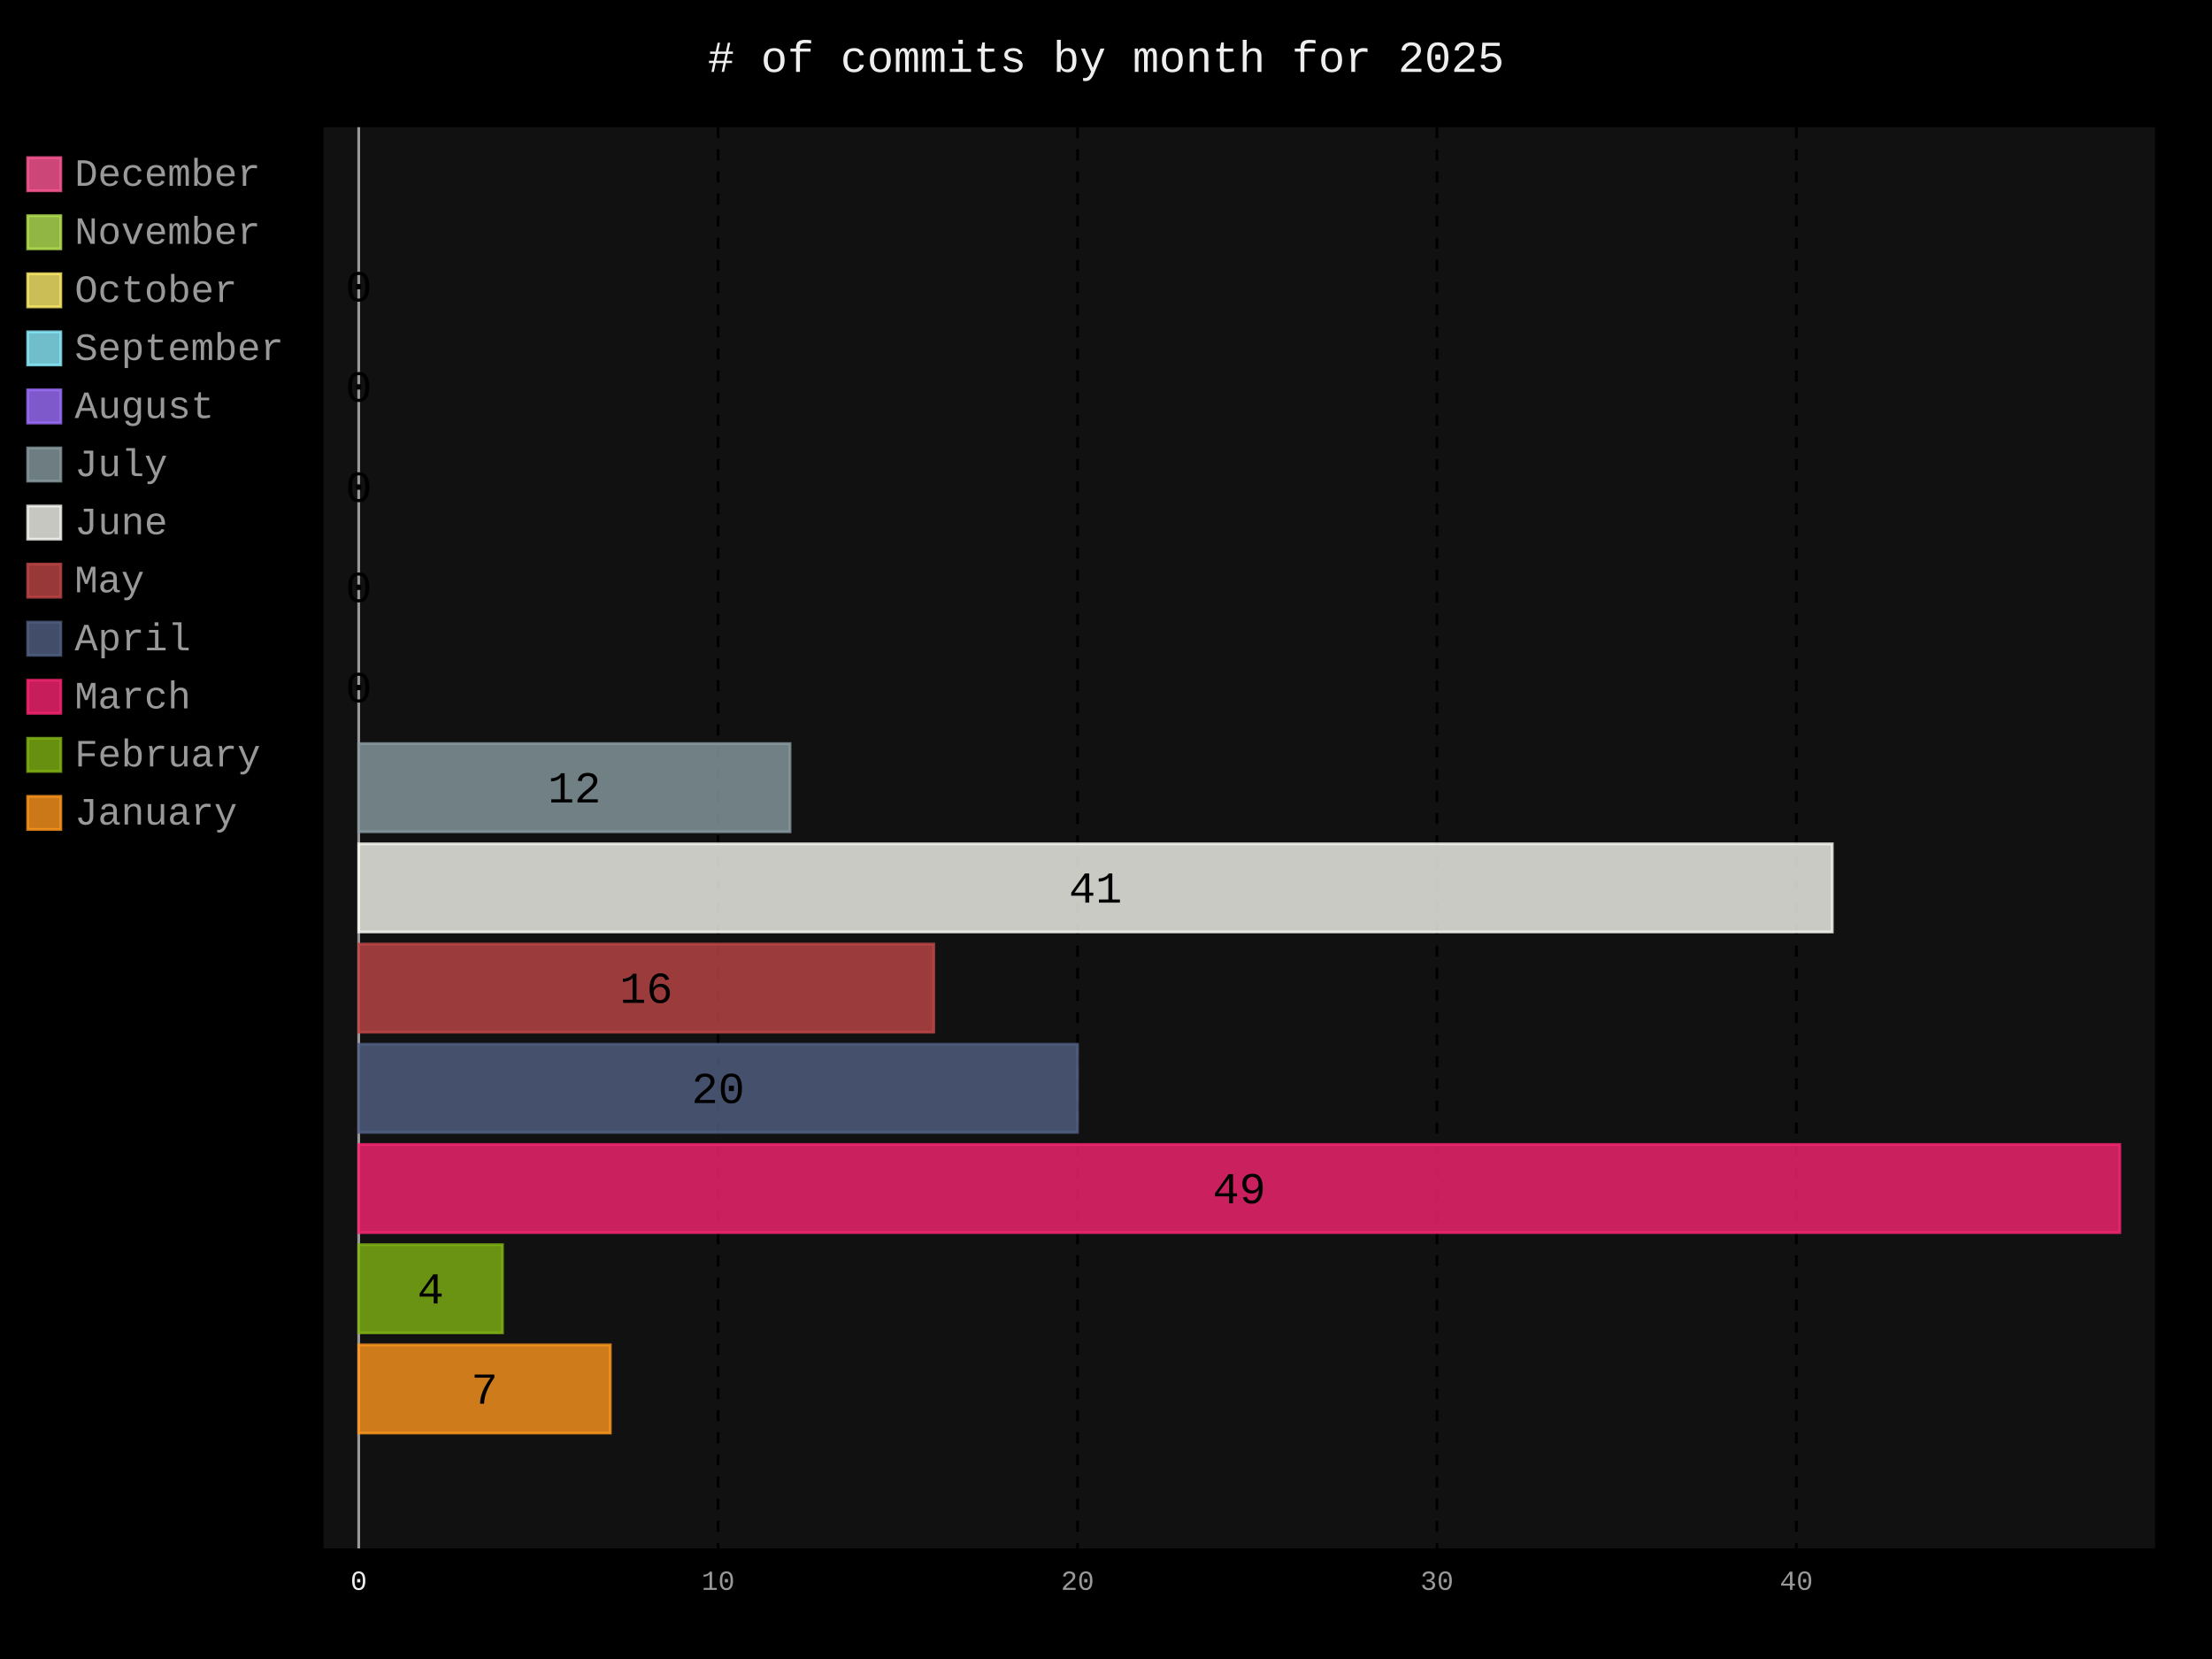
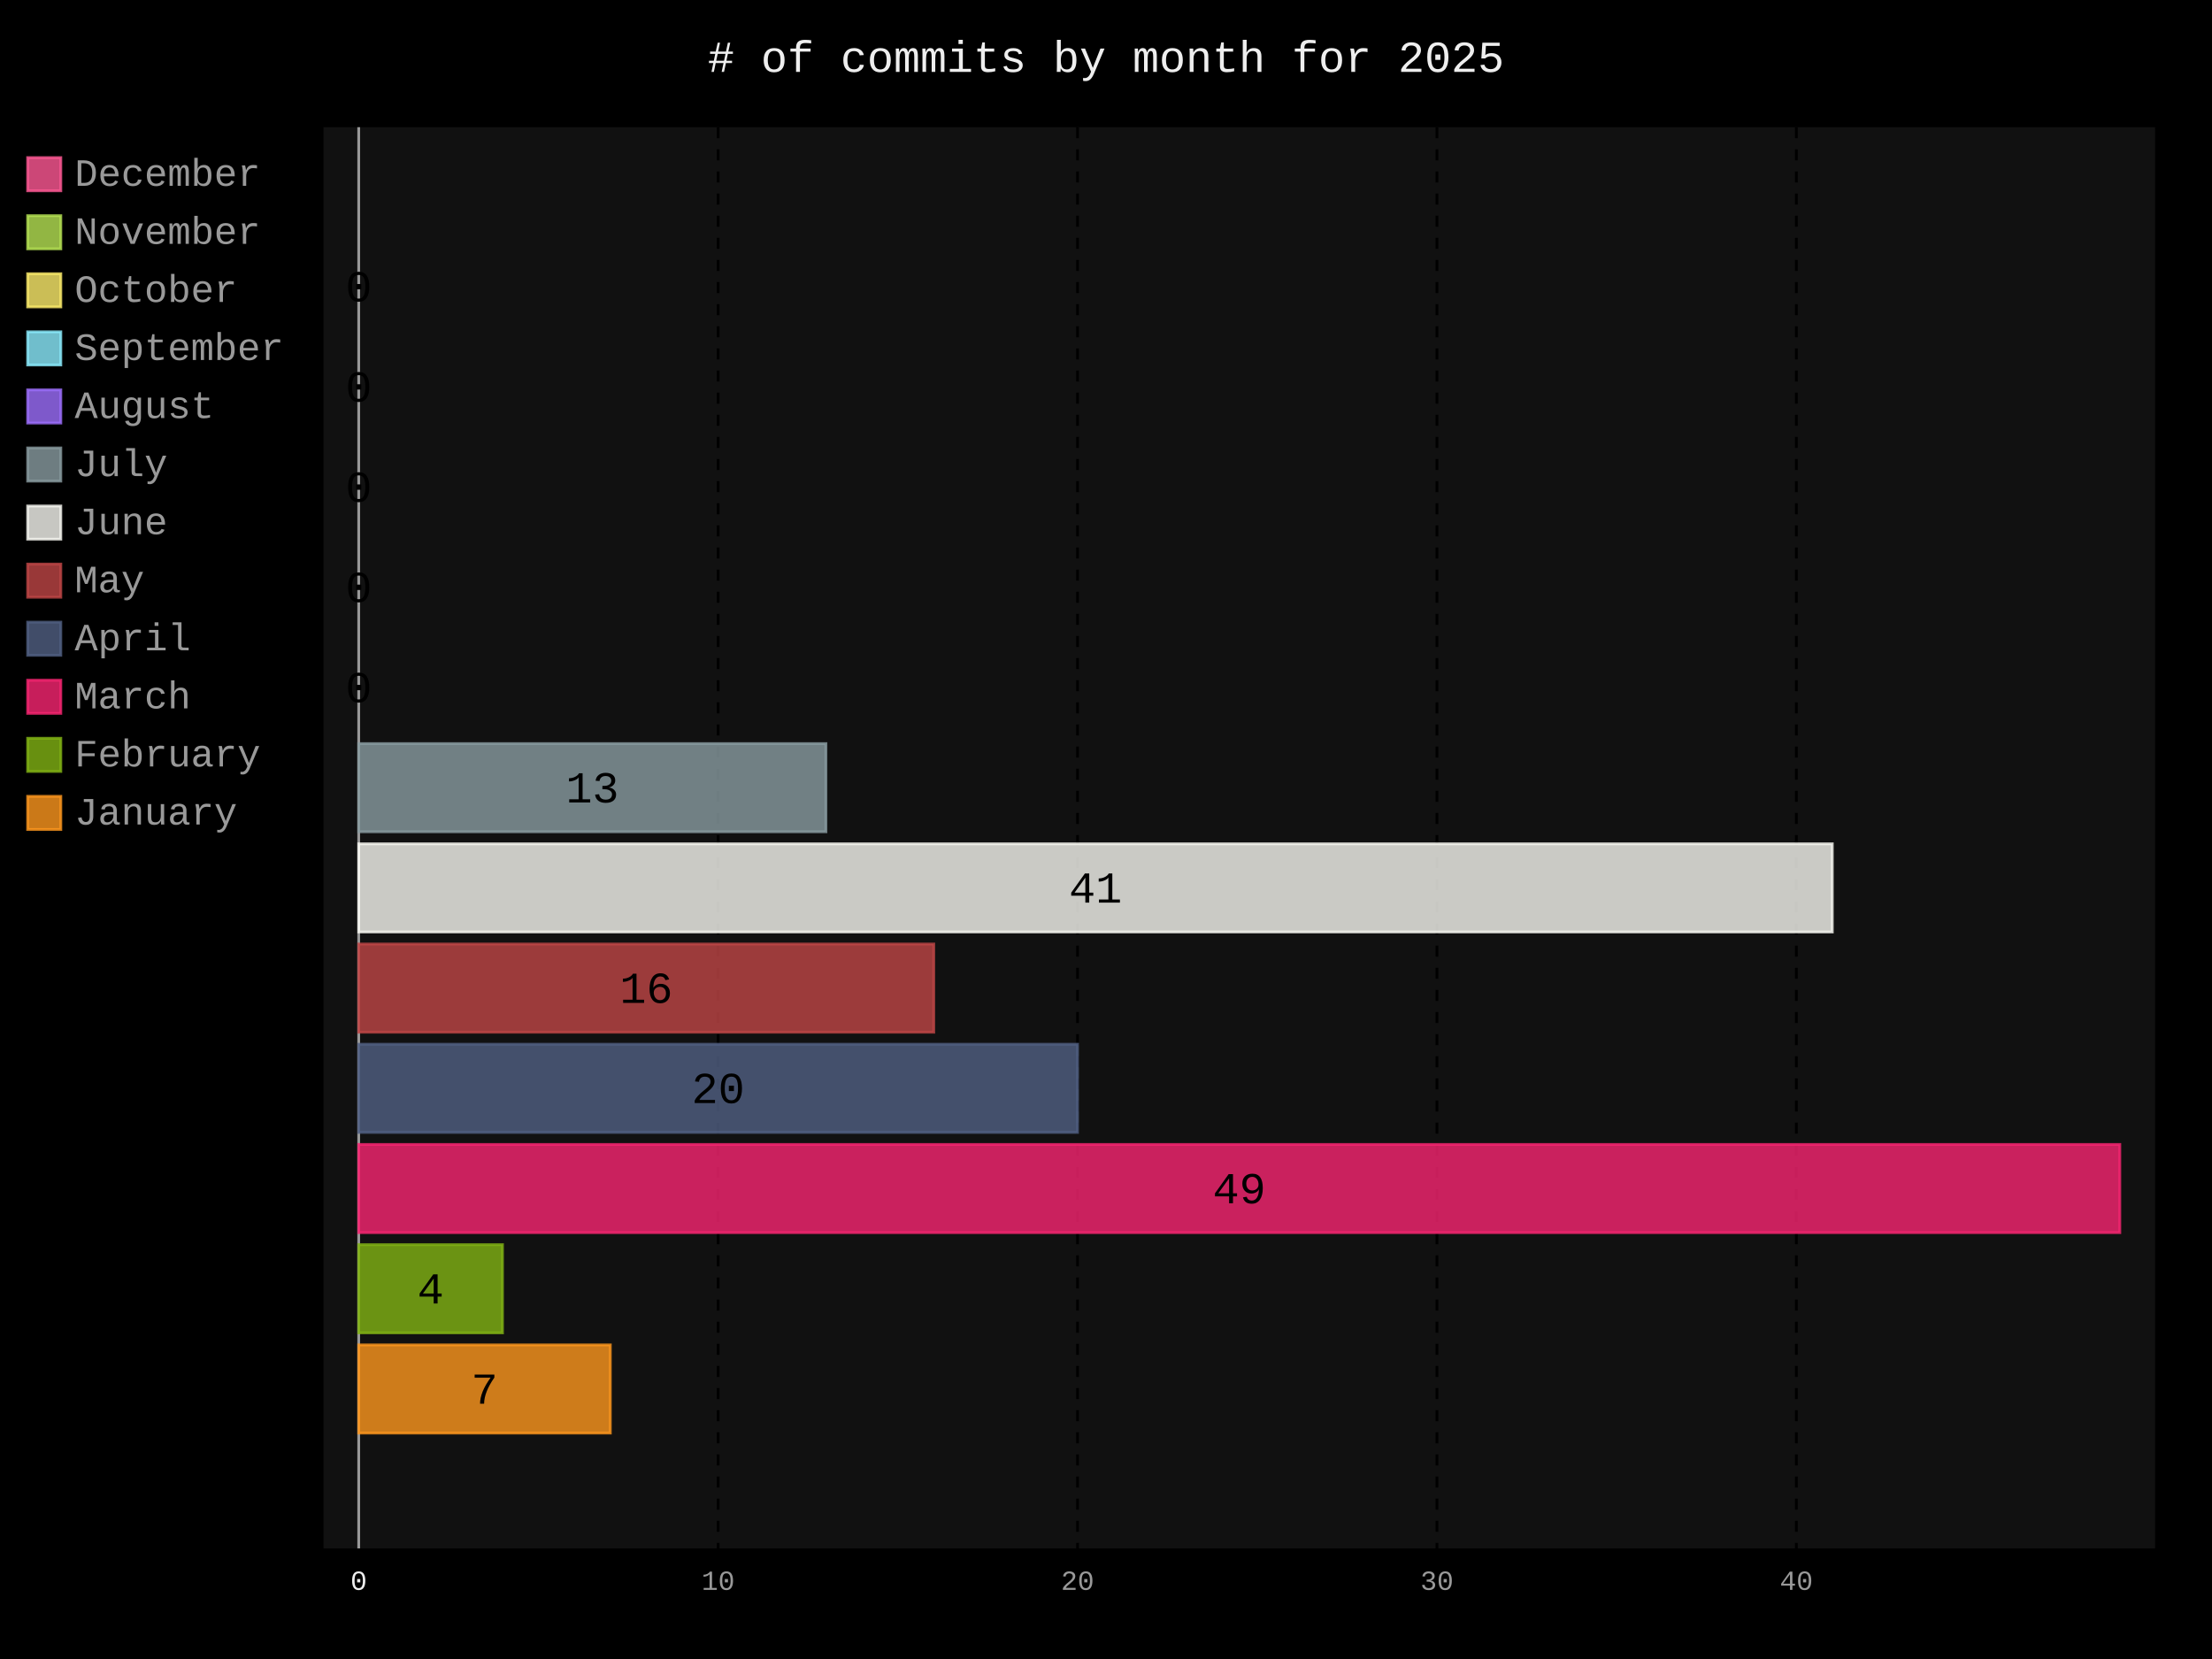
- <svg xmlns="http://www.w3.org/2000/svg" id="chart-87e17d56-c5f7-4a37-8895-b3e8907701a2" class="pygal-chart" viewBox="0 0 800 600">
+ <svg xmlns="http://www.w3.org/2000/svg" id="chart-351b929c-46b8-4c16-9aa4-ea9079b6fd60" class="pygal-chart" viewBox="0 0 800 600">
  <defs>
-     <style type="text/css">#chart-87e17d56-c5f7-4a37-8895-b3e8907701a2{-webkit-user-select:none;-webkit-font-smoothing:antialiased;font-family:Consolas,"Liberation Mono",Menlo,Courier,monospace}#chart-87e17d56-c5f7-4a37-8895-b3e8907701a2 .title{font-family:Consolas,"Liberation Mono",Menlo,Courier,monospace;font-size:16px}#chart-87e17d56-c5f7-4a37-8895-b3e8907701a2 .legends .legend text{font-family:Consolas,"Liberation Mono",Menlo,Courier,monospace;font-size:14px}#chart-87e17d56-c5f7-4a37-8895-b3e8907701a2 .axis text{font-family:Consolas,"Liberation Mono",Menlo,Courier,monospace;font-size:10px}#chart-87e17d56-c5f7-4a37-8895-b3e8907701a2 .axis text.major{font-family:Consolas,"Liberation Mono",Menlo,Courier,monospace;font-size:10px}#chart-87e17d56-c5f7-4a37-8895-b3e8907701a2 .text-overlay text.value{font-family:Consolas,"Liberation Mono",Menlo,Courier,monospace;font-size:16px}#chart-87e17d56-c5f7-4a37-8895-b3e8907701a2 .text-overlay text.label{font-family:Consolas,"Liberation Mono",Menlo,Courier,monospace;font-size:10px}#chart-87e17d56-c5f7-4a37-8895-b3e8907701a2 .tooltip{font-family:Consolas,"Liberation Mono",Menlo,Courier,monospace;font-size:14px}#chart-87e17d56-c5f7-4a37-8895-b3e8907701a2 text.no_data{font-family:Consolas,"Liberation Mono",Menlo,Courier,monospace;font-size:64px}
- #chart-87e17d56-c5f7-4a37-8895-b3e8907701a2{background-color:black}#chart-87e17d56-c5f7-4a37-8895-b3e8907701a2 path,#chart-87e17d56-c5f7-4a37-8895-b3e8907701a2 line,#chart-87e17d56-c5f7-4a37-8895-b3e8907701a2 rect,#chart-87e17d56-c5f7-4a37-8895-b3e8907701a2 circle{-webkit-transition:250ms;-moz-transition:250ms;transition:250ms}#chart-87e17d56-c5f7-4a37-8895-b3e8907701a2 .graph &gt; .background{fill:black}#chart-87e17d56-c5f7-4a37-8895-b3e8907701a2 .plot &gt; .background{fill:#111}#chart-87e17d56-c5f7-4a37-8895-b3e8907701a2 .graph{fill:#999}#chart-87e17d56-c5f7-4a37-8895-b3e8907701a2 text.no_data{fill:#eee}#chart-87e17d56-c5f7-4a37-8895-b3e8907701a2 .title{fill:#eee}#chart-87e17d56-c5f7-4a37-8895-b3e8907701a2 .legends .legend text{fill:#999}#chart-87e17d56-c5f7-4a37-8895-b3e8907701a2 .legends .legend:hover text{fill:#eee}#chart-87e17d56-c5f7-4a37-8895-b3e8907701a2 .axis .line{stroke:#eee}#chart-87e17d56-c5f7-4a37-8895-b3e8907701a2 .axis .guide.line{stroke:#555}#chart-87e17d56-c5f7-4a37-8895-b3e8907701a2 .axis .major.line{stroke:#999}#chart-87e17d56-c5f7-4a37-8895-b3e8907701a2 .axis text.major{fill:#eee}#chart-87e17d56-c5f7-4a37-8895-b3e8907701a2 .axis.y .guides:hover .guide.line,#chart-87e17d56-c5f7-4a37-8895-b3e8907701a2 .line-graph .axis.x .guides:hover .guide.line,#chart-87e17d56-c5f7-4a37-8895-b3e8907701a2 .stackedline-graph .axis.x .guides:hover .guide.line,#chart-87e17d56-c5f7-4a37-8895-b3e8907701a2 .xy-graph .axis.x .guides:hover .guide.line{stroke:#eee}#chart-87e17d56-c5f7-4a37-8895-b3e8907701a2 .axis .guides:hover text{fill:#eee}#chart-87e17d56-c5f7-4a37-8895-b3e8907701a2 .reactive{fill-opacity:.8;stroke-opacity:.8;stroke-width:1}#chart-87e17d56-c5f7-4a37-8895-b3e8907701a2 .ci{stroke:#999}#chart-87e17d56-c5f7-4a37-8895-b3e8907701a2 .reactive.active,#chart-87e17d56-c5f7-4a37-8895-b3e8907701a2 .active .reactive{fill-opacity:.4;stroke-opacity:.9;stroke-width:4}#chart-87e17d56-c5f7-4a37-8895-b3e8907701a2 .ci .reactive.active{stroke-width:1.5}#chart-87e17d56-c5f7-4a37-8895-b3e8907701a2 .series text{fill:#eee}#chart-87e17d56-c5f7-4a37-8895-b3e8907701a2 .tooltip rect{fill:#111;stroke:#eee;-webkit-transition:opacity 250ms;-moz-transition:opacity 250ms;transition:opacity 250ms}#chart-87e17d56-c5f7-4a37-8895-b3e8907701a2 .tooltip .label{fill:#999}#chart-87e17d56-c5f7-4a37-8895-b3e8907701a2 .tooltip .label{fill:#999}#chart-87e17d56-c5f7-4a37-8895-b3e8907701a2 .tooltip .legend{font-size:.8em;fill:#555}#chart-87e17d56-c5f7-4a37-8895-b3e8907701a2 .tooltip .x_label{font-size:.6em;fill:#eee}#chart-87e17d56-c5f7-4a37-8895-b3e8907701a2 .tooltip .xlink{font-size:.5em;text-decoration:underline}#chart-87e17d56-c5f7-4a37-8895-b3e8907701a2 .tooltip .value{font-size:1.5em}#chart-87e17d56-c5f7-4a37-8895-b3e8907701a2 .bound{font-size:.5em}#chart-87e17d56-c5f7-4a37-8895-b3e8907701a2 .max-value{font-size:.75em;fill:#555}#chart-87e17d56-c5f7-4a37-8895-b3e8907701a2 .map-element{fill:#111;stroke:#555 !important}#chart-87e17d56-c5f7-4a37-8895-b3e8907701a2 .map-element .reactive{fill-opacity:inherit;stroke-opacity:inherit}#chart-87e17d56-c5f7-4a37-8895-b3e8907701a2 .color-0,#chart-87e17d56-c5f7-4a37-8895-b3e8907701a2 .color-0 a:visited{stroke:#ff5995;fill:#ff5995}#chart-87e17d56-c5f7-4a37-8895-b3e8907701a2 .color-1,#chart-87e17d56-c5f7-4a37-8895-b3e8907701a2 .color-1 a:visited{stroke:#b6e354;fill:#b6e354}#chart-87e17d56-c5f7-4a37-8895-b3e8907701a2 .color-2,#chart-87e17d56-c5f7-4a37-8895-b3e8907701a2 .color-2 a:visited{stroke:#feed6c;fill:#feed6c}#chart-87e17d56-c5f7-4a37-8895-b3e8907701a2 .color-3,#chart-87e17d56-c5f7-4a37-8895-b3e8907701a2 .color-3 a:visited{stroke:#8cedff;fill:#8cedff}#chart-87e17d56-c5f7-4a37-8895-b3e8907701a2 .color-4,#chart-87e17d56-c5f7-4a37-8895-b3e8907701a2 .color-4 a:visited{stroke:#9e6ffe;fill:#9e6ffe}#chart-87e17d56-c5f7-4a37-8895-b3e8907701a2 .color-5,#chart-87e17d56-c5f7-4a37-8895-b3e8907701a2 .color-5 a:visited{stroke:#899ca1;fill:#899ca1}#chart-87e17d56-c5f7-4a37-8895-b3e8907701a2 .color-6,#chart-87e17d56-c5f7-4a37-8895-b3e8907701a2 .color-6 a:visited{stroke:#f8f8f2;fill:#f8f8f2}#chart-87e17d56-c5f7-4a37-8895-b3e8907701a2 .color-7,#chart-87e17d56-c5f7-4a37-8895-b3e8907701a2 .color-7 a:visited{stroke:#bf4646;fill:#bf4646}#chart-87e17d56-c5f7-4a37-8895-b3e8907701a2 .color-8,#chart-87e17d56-c5f7-4a37-8895-b3e8907701a2 .color-8 a:visited{stroke:#516083;fill:#516083}#chart-87e17d56-c5f7-4a37-8895-b3e8907701a2 .color-9,#chart-87e17d56-c5f7-4a37-8895-b3e8907701a2 .color-9 a:visited{stroke:#f92672;fill:#f92672}#chart-87e17d56-c5f7-4a37-8895-b3e8907701a2 .color-10,#chart-87e17d56-c5f7-4a37-8895-b3e8907701a2 .color-10 a:visited{stroke:#82b414;fill:#82b414}#chart-87e17d56-c5f7-4a37-8895-b3e8907701a2 .color-11,#chart-87e17d56-c5f7-4a37-8895-b3e8907701a2 .color-11 a:visited{stroke:#fd971f;fill:#fd971f}#chart-87e17d56-c5f7-4a37-8895-b3e8907701a2 .text-overlay .color-0 text{fill:black}#chart-87e17d56-c5f7-4a37-8895-b3e8907701a2 .text-overlay .color-1 text{fill:black}#chart-87e17d56-c5f7-4a37-8895-b3e8907701a2 .text-overlay .color-2 text{fill:black}#chart-87e17d56-c5f7-4a37-8895-b3e8907701a2 .text-overlay .color-3 text{fill:black}#chart-87e17d56-c5f7-4a37-8895-b3e8907701a2 .text-overlay .color-4 text{fill:black}#chart-87e17d56-c5f7-4a37-8895-b3e8907701a2 .text-overlay .color-5 text{fill:black}#chart-87e17d56-c5f7-4a37-8895-b3e8907701a2 .text-overlay .color-6 text{fill:black}#chart-87e17d56-c5f7-4a37-8895-b3e8907701a2 .text-overlay .color-7 text{fill:black}#chart-87e17d56-c5f7-4a37-8895-b3e8907701a2 .text-overlay .color-8 text{fill:black}#chart-87e17d56-c5f7-4a37-8895-b3e8907701a2 .text-overlay .color-9 text{fill:black}#chart-87e17d56-c5f7-4a37-8895-b3e8907701a2 .text-overlay .color-10 text{fill:black}#chart-87e17d56-c5f7-4a37-8895-b3e8907701a2 .text-overlay .color-11 text{fill:black}
- #chart-87e17d56-c5f7-4a37-8895-b3e8907701a2 text.no_data{text-anchor:middle}#chart-87e17d56-c5f7-4a37-8895-b3e8907701a2 .guide.line{fill:none}#chart-87e17d56-c5f7-4a37-8895-b3e8907701a2 .centered{text-anchor:middle}#chart-87e17d56-c5f7-4a37-8895-b3e8907701a2 .title{text-anchor:middle}#chart-87e17d56-c5f7-4a37-8895-b3e8907701a2 .legends .legend text{fill-opacity:1}#chart-87e17d56-c5f7-4a37-8895-b3e8907701a2 .axis.x text{text-anchor:middle}#chart-87e17d56-c5f7-4a37-8895-b3e8907701a2 .axis.x:not(.web) text[transform]{text-anchor:start}#chart-87e17d56-c5f7-4a37-8895-b3e8907701a2 .axis.x:not(.web) text[transform].backwards{text-anchor:end}#chart-87e17d56-c5f7-4a37-8895-b3e8907701a2 .axis.y text{text-anchor:end}#chart-87e17d56-c5f7-4a37-8895-b3e8907701a2 .axis.y text[transform].backwards{text-anchor:start}#chart-87e17d56-c5f7-4a37-8895-b3e8907701a2 .axis.y2 text{text-anchor:start}#chart-87e17d56-c5f7-4a37-8895-b3e8907701a2 .axis.y2 text[transform].backwards{text-anchor:end}#chart-87e17d56-c5f7-4a37-8895-b3e8907701a2 .axis .guide.line{stroke-dasharray:4,4;stroke:black}#chart-87e17d56-c5f7-4a37-8895-b3e8907701a2 .axis .major.guide.line{stroke-dasharray:6,6;stroke:black}#chart-87e17d56-c5f7-4a37-8895-b3e8907701a2 .horizontal .axis.y .guide.line,#chart-87e17d56-c5f7-4a37-8895-b3e8907701a2 .horizontal .axis.y2 .guide.line,#chart-87e17d56-c5f7-4a37-8895-b3e8907701a2 .vertical .axis.x .guide.line{opacity:0}#chart-87e17d56-c5f7-4a37-8895-b3e8907701a2 .horizontal .axis.always_show .guide.line,#chart-87e17d56-c5f7-4a37-8895-b3e8907701a2 .vertical .axis.always_show .guide.line{opacity:1 !important}#chart-87e17d56-c5f7-4a37-8895-b3e8907701a2 .axis.y .guides:hover .guide.line,#chart-87e17d56-c5f7-4a37-8895-b3e8907701a2 .axis.y2 .guides:hover .guide.line,#chart-87e17d56-c5f7-4a37-8895-b3e8907701a2 .axis.x .guides:hover .guide.line{opacity:1}#chart-87e17d56-c5f7-4a37-8895-b3e8907701a2 .axis .guides:hover text{opacity:1}#chart-87e17d56-c5f7-4a37-8895-b3e8907701a2 .nofill{fill:none}#chart-87e17d56-c5f7-4a37-8895-b3e8907701a2 .subtle-fill{fill-opacity:.2}#chart-87e17d56-c5f7-4a37-8895-b3e8907701a2 .dot{stroke-width:1px;fill-opacity:1;stroke-opacity:1}#chart-87e17d56-c5f7-4a37-8895-b3e8907701a2 .dot.active{stroke-width:5px}#chart-87e17d56-c5f7-4a37-8895-b3e8907701a2 .dot.negative{fill:transparent}#chart-87e17d56-c5f7-4a37-8895-b3e8907701a2 text,#chart-87e17d56-c5f7-4a37-8895-b3e8907701a2 tspan{stroke:none !important}#chart-87e17d56-c5f7-4a37-8895-b3e8907701a2 .series text.active{opacity:1}#chart-87e17d56-c5f7-4a37-8895-b3e8907701a2 .tooltip rect{fill-opacity:.95;stroke-width:.5}#chart-87e17d56-c5f7-4a37-8895-b3e8907701a2 .tooltip text{fill-opacity:1}#chart-87e17d56-c5f7-4a37-8895-b3e8907701a2 .showable{visibility:hidden}#chart-87e17d56-c5f7-4a37-8895-b3e8907701a2 .showable.shown{visibility:visible}#chart-87e17d56-c5f7-4a37-8895-b3e8907701a2 .gauge-background{fill:rgba(229,229,229,1);stroke:none}#chart-87e17d56-c5f7-4a37-8895-b3e8907701a2 .bg-lines{stroke:black;stroke-width:2px}</style>
+     <style type="text/css">#chart-351b929c-46b8-4c16-9aa4-ea9079b6fd60{-webkit-user-select:none;-webkit-font-smoothing:antialiased;font-family:Consolas,"Liberation Mono",Menlo,Courier,monospace}#chart-351b929c-46b8-4c16-9aa4-ea9079b6fd60 .title{font-family:Consolas,"Liberation Mono",Menlo,Courier,monospace;font-size:16px}#chart-351b929c-46b8-4c16-9aa4-ea9079b6fd60 .legends .legend text{font-family:Consolas,"Liberation Mono",Menlo,Courier,monospace;font-size:14px}#chart-351b929c-46b8-4c16-9aa4-ea9079b6fd60 .axis text{font-family:Consolas,"Liberation Mono",Menlo,Courier,monospace;font-size:10px}#chart-351b929c-46b8-4c16-9aa4-ea9079b6fd60 .axis text.major{font-family:Consolas,"Liberation Mono",Menlo,Courier,monospace;font-size:10px}#chart-351b929c-46b8-4c16-9aa4-ea9079b6fd60 .text-overlay text.value{font-family:Consolas,"Liberation Mono",Menlo,Courier,monospace;font-size:16px}#chart-351b929c-46b8-4c16-9aa4-ea9079b6fd60 .text-overlay text.label{font-family:Consolas,"Liberation Mono",Menlo,Courier,monospace;font-size:10px}#chart-351b929c-46b8-4c16-9aa4-ea9079b6fd60 .tooltip{font-family:Consolas,"Liberation Mono",Menlo,Courier,monospace;font-size:14px}#chart-351b929c-46b8-4c16-9aa4-ea9079b6fd60 text.no_data{font-family:Consolas,"Liberation Mono",Menlo,Courier,monospace;font-size:64px}
+ #chart-351b929c-46b8-4c16-9aa4-ea9079b6fd60{background-color:black}#chart-351b929c-46b8-4c16-9aa4-ea9079b6fd60 path,#chart-351b929c-46b8-4c16-9aa4-ea9079b6fd60 line,#chart-351b929c-46b8-4c16-9aa4-ea9079b6fd60 rect,#chart-351b929c-46b8-4c16-9aa4-ea9079b6fd60 circle{-webkit-transition:250ms;-moz-transition:250ms;transition:250ms}#chart-351b929c-46b8-4c16-9aa4-ea9079b6fd60 .graph &gt; .background{fill:black}#chart-351b929c-46b8-4c16-9aa4-ea9079b6fd60 .plot &gt; .background{fill:#111}#chart-351b929c-46b8-4c16-9aa4-ea9079b6fd60 .graph{fill:#999}#chart-351b929c-46b8-4c16-9aa4-ea9079b6fd60 text.no_data{fill:#eee}#chart-351b929c-46b8-4c16-9aa4-ea9079b6fd60 .title{fill:#eee}#chart-351b929c-46b8-4c16-9aa4-ea9079b6fd60 .legends .legend text{fill:#999}#chart-351b929c-46b8-4c16-9aa4-ea9079b6fd60 .legends .legend:hover text{fill:#eee}#chart-351b929c-46b8-4c16-9aa4-ea9079b6fd60 .axis .line{stroke:#eee}#chart-351b929c-46b8-4c16-9aa4-ea9079b6fd60 .axis .guide.line{stroke:#555}#chart-351b929c-46b8-4c16-9aa4-ea9079b6fd60 .axis .major.line{stroke:#999}#chart-351b929c-46b8-4c16-9aa4-ea9079b6fd60 .axis text.major{fill:#eee}#chart-351b929c-46b8-4c16-9aa4-ea9079b6fd60 .axis.y .guides:hover .guide.line,#chart-351b929c-46b8-4c16-9aa4-ea9079b6fd60 .line-graph .axis.x .guides:hover .guide.line,#chart-351b929c-46b8-4c16-9aa4-ea9079b6fd60 .stackedline-graph .axis.x .guides:hover .guide.line,#chart-351b929c-46b8-4c16-9aa4-ea9079b6fd60 .xy-graph .axis.x .guides:hover .guide.line{stroke:#eee}#chart-351b929c-46b8-4c16-9aa4-ea9079b6fd60 .axis .guides:hover text{fill:#eee}#chart-351b929c-46b8-4c16-9aa4-ea9079b6fd60 .reactive{fill-opacity:.8;stroke-opacity:.8;stroke-width:1}#chart-351b929c-46b8-4c16-9aa4-ea9079b6fd60 .ci{stroke:#999}#chart-351b929c-46b8-4c16-9aa4-ea9079b6fd60 .reactive.active,#chart-351b929c-46b8-4c16-9aa4-ea9079b6fd60 .active .reactive{fill-opacity:.4;stroke-opacity:.9;stroke-width:4}#chart-351b929c-46b8-4c16-9aa4-ea9079b6fd60 .ci .reactive.active{stroke-width:1.5}#chart-351b929c-46b8-4c16-9aa4-ea9079b6fd60 .series text{fill:#eee}#chart-351b929c-46b8-4c16-9aa4-ea9079b6fd60 .tooltip rect{fill:#111;stroke:#eee;-webkit-transition:opacity 250ms;-moz-transition:opacity 250ms;transition:opacity 250ms}#chart-351b929c-46b8-4c16-9aa4-ea9079b6fd60 .tooltip .label{fill:#999}#chart-351b929c-46b8-4c16-9aa4-ea9079b6fd60 .tooltip .label{fill:#999}#chart-351b929c-46b8-4c16-9aa4-ea9079b6fd60 .tooltip .legend{font-size:.8em;fill:#555}#chart-351b929c-46b8-4c16-9aa4-ea9079b6fd60 .tooltip .x_label{font-size:.6em;fill:#eee}#chart-351b929c-46b8-4c16-9aa4-ea9079b6fd60 .tooltip .xlink{font-size:.5em;text-decoration:underline}#chart-351b929c-46b8-4c16-9aa4-ea9079b6fd60 .tooltip .value{font-size:1.5em}#chart-351b929c-46b8-4c16-9aa4-ea9079b6fd60 .bound{font-size:.5em}#chart-351b929c-46b8-4c16-9aa4-ea9079b6fd60 .max-value{font-size:.75em;fill:#555}#chart-351b929c-46b8-4c16-9aa4-ea9079b6fd60 .map-element{fill:#111;stroke:#555 !important}#chart-351b929c-46b8-4c16-9aa4-ea9079b6fd60 .map-element .reactive{fill-opacity:inherit;stroke-opacity:inherit}#chart-351b929c-46b8-4c16-9aa4-ea9079b6fd60 .color-0,#chart-351b929c-46b8-4c16-9aa4-ea9079b6fd60 .color-0 a:visited{stroke:#ff5995;fill:#ff5995}#chart-351b929c-46b8-4c16-9aa4-ea9079b6fd60 .color-1,#chart-351b929c-46b8-4c16-9aa4-ea9079b6fd60 .color-1 a:visited{stroke:#b6e354;fill:#b6e354}#chart-351b929c-46b8-4c16-9aa4-ea9079b6fd60 .color-2,#chart-351b929c-46b8-4c16-9aa4-ea9079b6fd60 .color-2 a:visited{stroke:#feed6c;fill:#feed6c}#chart-351b929c-46b8-4c16-9aa4-ea9079b6fd60 .color-3,#chart-351b929c-46b8-4c16-9aa4-ea9079b6fd60 .color-3 a:visited{stroke:#8cedff;fill:#8cedff}#chart-351b929c-46b8-4c16-9aa4-ea9079b6fd60 .color-4,#chart-351b929c-46b8-4c16-9aa4-ea9079b6fd60 .color-4 a:visited{stroke:#9e6ffe;fill:#9e6ffe}#chart-351b929c-46b8-4c16-9aa4-ea9079b6fd60 .color-5,#chart-351b929c-46b8-4c16-9aa4-ea9079b6fd60 .color-5 a:visited{stroke:#899ca1;fill:#899ca1}#chart-351b929c-46b8-4c16-9aa4-ea9079b6fd60 .color-6,#chart-351b929c-46b8-4c16-9aa4-ea9079b6fd60 .color-6 a:visited{stroke:#f8f8f2;fill:#f8f8f2}#chart-351b929c-46b8-4c16-9aa4-ea9079b6fd60 .color-7,#chart-351b929c-46b8-4c16-9aa4-ea9079b6fd60 .color-7 a:visited{stroke:#bf4646;fill:#bf4646}#chart-351b929c-46b8-4c16-9aa4-ea9079b6fd60 .color-8,#chart-351b929c-46b8-4c16-9aa4-ea9079b6fd60 .color-8 a:visited{stroke:#516083;fill:#516083}#chart-351b929c-46b8-4c16-9aa4-ea9079b6fd60 .color-9,#chart-351b929c-46b8-4c16-9aa4-ea9079b6fd60 .color-9 a:visited{stroke:#f92672;fill:#f92672}#chart-351b929c-46b8-4c16-9aa4-ea9079b6fd60 .color-10,#chart-351b929c-46b8-4c16-9aa4-ea9079b6fd60 .color-10 a:visited{stroke:#82b414;fill:#82b414}#chart-351b929c-46b8-4c16-9aa4-ea9079b6fd60 .color-11,#chart-351b929c-46b8-4c16-9aa4-ea9079b6fd60 .color-11 a:visited{stroke:#fd971f;fill:#fd971f}#chart-351b929c-46b8-4c16-9aa4-ea9079b6fd60 .text-overlay .color-0 text{fill:black}#chart-351b929c-46b8-4c16-9aa4-ea9079b6fd60 .text-overlay .color-1 text{fill:black}#chart-351b929c-46b8-4c16-9aa4-ea9079b6fd60 .text-overlay .color-2 text{fill:black}#chart-351b929c-46b8-4c16-9aa4-ea9079b6fd60 .text-overlay .color-3 text{fill:black}#chart-351b929c-46b8-4c16-9aa4-ea9079b6fd60 .text-overlay .color-4 text{fill:black}#chart-351b929c-46b8-4c16-9aa4-ea9079b6fd60 .text-overlay .color-5 text{fill:black}#chart-351b929c-46b8-4c16-9aa4-ea9079b6fd60 .text-overlay .color-6 text{fill:black}#chart-351b929c-46b8-4c16-9aa4-ea9079b6fd60 .text-overlay .color-7 text{fill:black}#chart-351b929c-46b8-4c16-9aa4-ea9079b6fd60 .text-overlay .color-8 text{fill:black}#chart-351b929c-46b8-4c16-9aa4-ea9079b6fd60 .text-overlay .color-9 text{fill:black}#chart-351b929c-46b8-4c16-9aa4-ea9079b6fd60 .text-overlay .color-10 text{fill:black}#chart-351b929c-46b8-4c16-9aa4-ea9079b6fd60 .text-overlay .color-11 text{fill:black}
+ #chart-351b929c-46b8-4c16-9aa4-ea9079b6fd60 text.no_data{text-anchor:middle}#chart-351b929c-46b8-4c16-9aa4-ea9079b6fd60 .guide.line{fill:none}#chart-351b929c-46b8-4c16-9aa4-ea9079b6fd60 .centered{text-anchor:middle}#chart-351b929c-46b8-4c16-9aa4-ea9079b6fd60 .title{text-anchor:middle}#chart-351b929c-46b8-4c16-9aa4-ea9079b6fd60 .legends .legend text{fill-opacity:1}#chart-351b929c-46b8-4c16-9aa4-ea9079b6fd60 .axis.x text{text-anchor:middle}#chart-351b929c-46b8-4c16-9aa4-ea9079b6fd60 .axis.x:not(.web) text[transform]{text-anchor:start}#chart-351b929c-46b8-4c16-9aa4-ea9079b6fd60 .axis.x:not(.web) text[transform].backwards{text-anchor:end}#chart-351b929c-46b8-4c16-9aa4-ea9079b6fd60 .axis.y text{text-anchor:end}#chart-351b929c-46b8-4c16-9aa4-ea9079b6fd60 .axis.y text[transform].backwards{text-anchor:start}#chart-351b929c-46b8-4c16-9aa4-ea9079b6fd60 .axis.y2 text{text-anchor:start}#chart-351b929c-46b8-4c16-9aa4-ea9079b6fd60 .axis.y2 text[transform].backwards{text-anchor:end}#chart-351b929c-46b8-4c16-9aa4-ea9079b6fd60 .axis .guide.line{stroke-dasharray:4,4;stroke:black}#chart-351b929c-46b8-4c16-9aa4-ea9079b6fd60 .axis .major.guide.line{stroke-dasharray:6,6;stroke:black}#chart-351b929c-46b8-4c16-9aa4-ea9079b6fd60 .horizontal .axis.y .guide.line,#chart-351b929c-46b8-4c16-9aa4-ea9079b6fd60 .horizontal .axis.y2 .guide.line,#chart-351b929c-46b8-4c16-9aa4-ea9079b6fd60 .vertical .axis.x .guide.line{opacity:0}#chart-351b929c-46b8-4c16-9aa4-ea9079b6fd60 .horizontal .axis.always_show .guide.line,#chart-351b929c-46b8-4c16-9aa4-ea9079b6fd60 .vertical .axis.always_show .guide.line{opacity:1 !important}#chart-351b929c-46b8-4c16-9aa4-ea9079b6fd60 .axis.y .guides:hover .guide.line,#chart-351b929c-46b8-4c16-9aa4-ea9079b6fd60 .axis.y2 .guides:hover .guide.line,#chart-351b929c-46b8-4c16-9aa4-ea9079b6fd60 .axis.x .guides:hover .guide.line{opacity:1}#chart-351b929c-46b8-4c16-9aa4-ea9079b6fd60 .axis .guides:hover text{opacity:1}#chart-351b929c-46b8-4c16-9aa4-ea9079b6fd60 .nofill{fill:none}#chart-351b929c-46b8-4c16-9aa4-ea9079b6fd60 .subtle-fill{fill-opacity:.2}#chart-351b929c-46b8-4c16-9aa4-ea9079b6fd60 .dot{stroke-width:1px;fill-opacity:1;stroke-opacity:1}#chart-351b929c-46b8-4c16-9aa4-ea9079b6fd60 .dot.active{stroke-width:5px}#chart-351b929c-46b8-4c16-9aa4-ea9079b6fd60 .dot.negative{fill:transparent}#chart-351b929c-46b8-4c16-9aa4-ea9079b6fd60 text,#chart-351b929c-46b8-4c16-9aa4-ea9079b6fd60 tspan{stroke:none !important}#chart-351b929c-46b8-4c16-9aa4-ea9079b6fd60 .series text.active{opacity:1}#chart-351b929c-46b8-4c16-9aa4-ea9079b6fd60 .tooltip rect{fill-opacity:.95;stroke-width:.5}#chart-351b929c-46b8-4c16-9aa4-ea9079b6fd60 .tooltip text{fill-opacity:1}#chart-351b929c-46b8-4c16-9aa4-ea9079b6fd60 .showable{visibility:hidden}#chart-351b929c-46b8-4c16-9aa4-ea9079b6fd60 .showable.shown{visibility:visible}#chart-351b929c-46b8-4c16-9aa4-ea9079b6fd60 .gauge-background{fill:rgba(229,229,229,1);stroke:none}#chart-351b929c-46b8-4c16-9aa4-ea9079b6fd60 .bg-lines{stroke:black;stroke-width:2px}</style>
  </defs>
  <g class="graph horizontalbar-graph horizontal">
    <rect x="0" y="0" width="800" height="600" class="background" />
    <g transform="translate(117, 46)" class="plot">
      <rect x="0" y="0" width="662.4" height="514" class="background" />
      <g class="axis x always_show">
        <g class="guides">
          <path d="M12.738 0 v514" class="axis major line" />
          <text x="12.738" y="529.0" class="major">0</text>
        </g>
        <g class="guides">
          <path d="M142.723 0 v514" class="guide line" />
          <text x="142.723" y="529.0" class="">10</text>
        </g>
        <g class="guides">
          <path d="M272.707 0 v514" class="guide line" />
          <text x="272.707" y="529.0" class="">20</text>
        </g>
        <g class="guides">
          <path d="M402.691 0 v514" class="guide line" />
          <text x="402.691" y="529.0" class="">30</text>
        </g>
        <g class="guides">
          <path d="M532.676 0 v514" class="guide line" />
          <text x="532.676" y="529.0" class="">40</text>
        </g>
      </g>
      <g class="series serie-11 color-11">
        <g class="bars">
          <g class="bar">
            <rect x="12.738" y="440.393" rx="0" ry="0" width="90.989" height="31.894" class="rect reactive tooltip-trigger" />
          </g>
        </g>
      </g>
      <g class="series serie-10 color-10">
        <g class="bars">
          <g class="bar">
            <rect x="12.738" y="404.149" rx="0" ry="0" width="51.994" height="31.894" class="rect reactive tooltip-trigger" />
          </g>
        </g>
      </g>
      <g class="series serie-9 color-9">
        <g class="bars">
          <g class="bar">
            <rect x="12.738" y="367.905" rx="0" ry="0" width="636.923" height="31.894" class="rect reactive tooltip-trigger" />
          </g>
        </g>
      </g>
      <g class="series serie-8 color-8">
        <g class="bars">
          <g class="bar">
            <rect x="12.738" y="331.662" rx="0" ry="0" width="259.969" height="31.894" class="rect reactive tooltip-trigger" />
          </g>
        </g>
      </g>
      <g class="series serie-7 color-7">
        <g class="bars">
          <g class="bar">
            <rect x="12.738" y="295.418" rx="0" ry="0" width="207.975" height="31.894" class="rect reactive tooltip-trigger" />
          </g>
        </g>
      </g>
      <g class="series serie-6 color-6">
        <g class="bars">
          <g class="bar">
            <rect x="12.738" y="259.175" rx="0" ry="0" width="532.936" height="31.894" class="rect reactive tooltip-trigger" />
          </g>
        </g>
      </g>
      <g class="series serie-5 color-5">
        <g class="bars">
          <g class="bar">
-             <rect x="12.738" y="222.931" rx="0" ry="0" width="155.981" height="31.894" class="rect reactive tooltip-trigger" />
+             <rect x="12.738" y="222.931" rx="0" ry="0" width="168.98" height="31.894" class="rect reactive tooltip-trigger" />
          </g>
        </g>
      </g>
      <g class="series serie-4 color-4">
        <g class="bars">
          <g class="bar">
            <rect x="12.738" y="186.687" rx="0" ry="0" height="31.894" class="rect reactive tooltip-trigger" />
          </g>
        </g>
      </g>
      <g class="series serie-3 color-3">
        <g class="bars">
          <g class="bar">
            <rect x="12.738" y="150.444" rx="0" ry="0" height="31.894" class="rect reactive tooltip-trigger" />
          </g>
        </g>
      </g>
      <g class="series serie-2 color-2">
        <g class="bars">
          <g class="bar">
            <rect x="12.738" y="114.2" rx="0" ry="0" height="31.894" class="rect reactive tooltip-trigger" />
          </g>
        </g>
      </g>
      <g class="series serie-1 color-1">
        <g class="bars">
          <g class="bar">
            <rect x="12.738" y="77.957" rx="0" ry="0" height="31.894" class="rect reactive tooltip-trigger" />
          </g>
        </g>
      </g>
      <g class="series serie-0 color-0">
        <g class="bars">
          <g class="bar">
            <rect x="12.738" y="41.713" rx="0" ry="0" height="31.894" class="rect reactive tooltip-trigger" />
          </g>
        </g>
      </g>
    </g>
    <g class="titles">
      <text x="400.0" y="26" class="title plot_title"># of commits by month for 2025</text>
    </g>
    <g transform="translate(117, 46)" class="plot overlay">
      <g class="series serie-11 color-11" />
      <g class="series serie-10 color-10" />
      <g class="series serie-9 color-9" />
      <g class="series serie-8 color-8" />
      <g class="series serie-7 color-7" />
      <g class="series serie-6 color-6" />
      <g class="series serie-5 color-5" />
      <g class="series serie-4 color-4" />
      <g class="series serie-3 color-3" />
      <g class="series serie-2 color-2" />
      <g class="series serie-1 color-1" />
      <g class="series serie-0 color-0" />
    </g>
    <g transform="translate(117, 46)" class="plot text-overlay">
      <g class="series serie-11 color-11">
        <text text-anchor="middle" x="58.233" y="461.673" class="value">7</text>
      </g>
      <g class="series serie-10 color-10">
        <text text-anchor="middle" x="38.735" y="425.429" class="value">4</text>
      </g>
      <g class="series serie-9 color-9">
        <text text-anchor="middle" x="331.2" y="389.186" class="value">49</text>
      </g>
      <g class="series serie-8 color-8">
        <text text-anchor="middle" x="142.723" y="352.942" class="value">20</text>
      </g>
      <g class="series serie-7 color-7">
        <text text-anchor="middle" x="116.726" y="316.699" class="value">16</text>
      </g>
      <g class="series serie-6 color-6">
        <text text-anchor="middle" x="279.206" y="280.455" class="value">41</text>
      </g>
      <g class="series serie-5 color-5">
-         <text text-anchor="middle" x="90.729" y="244.212" class="value">12</text>
+         <text text-anchor="middle" x="97.228" y="244.212" class="value">13</text>
      </g>
      <g class="series serie-4 color-4">
        <text text-anchor="middle" x="12.738" y="207.968" class="value">0</text>
      </g>
      <g class="series serie-3 color-3">
        <text text-anchor="middle" x="12.738" y="171.724" class="value">0</text>
      </g>
      <g class="series serie-2 color-2">
        <text text-anchor="middle" x="12.738" y="135.481" class="value">0</text>
      </g>
      <g class="series serie-1 color-1">
        <text text-anchor="middle" x="12.738" y="99.237" class="value">0</text>
      </g>
      <g class="series serie-0 color-0">
        <text text-anchor="middle" x="12.738" y="62.994" class="value">0</text>
      </g>
    </g>
    <g transform="translate(117, 46)" class="plot tooltip-overlay">
      <g transform="translate(0 0)" style="opacity: 0" class="tooltip">
        <rect rx="0" ry="0" width="0" height="0" class="tooltip-box" />
        <g class="text" />
      </g>
    </g>
    <g transform="translate(10, 56)" class="legends">
      <g id="activate-serie-0" class="legend reactive activate-serie">
        <rect x="0.0" y="1.0" width="12" height="12" class="color-0 reactive" />
        <text x="17.0" y="11.2">December</text>
      </g>
      <g id="activate-serie-1" class="legend reactive activate-serie">
        <rect x="0.0" y="22.0" width="12" height="12" class="color-1 reactive" />
        <text x="17.0" y="32.2">November</text>
      </g>
      <g id="activate-serie-2" class="legend reactive activate-serie">
        <rect x="0.0" y="43.0" width="12" height="12" class="color-2 reactive" />
        <text x="17.0" y="53.2">October</text>
      </g>
      <g id="activate-serie-3" class="legend reactive activate-serie">
        <rect x="0.0" y="64.0" width="12" height="12" class="color-3 reactive" />
        <text x="17.0" y="74.2">September</text>
      </g>
      <g id="activate-serie-4" class="legend reactive activate-serie">
        <rect x="0.0" y="85.0" width="12" height="12" class="color-4 reactive" />
        <text x="17.0" y="95.2">August</text>
      </g>
      <g id="activate-serie-5" class="legend reactive activate-serie">
        <rect x="0.0" y="106.0" width="12" height="12" class="color-5 reactive" />
        <text x="17.0" y="116.2">July</text>
      </g>
      <g id="activate-serie-6" class="legend reactive activate-serie">
        <rect x="0.0" y="127.0" width="12" height="12" class="color-6 reactive" />
        <text x="17.0" y="137.2">June</text>
      </g>
      <g id="activate-serie-7" class="legend reactive activate-serie">
        <rect x="0.0" y="148.0" width="12" height="12" class="color-7 reactive" />
        <text x="17.0" y="158.2">May</text>
      </g>
      <g id="activate-serie-8" class="legend reactive activate-serie">
        <rect x="0.0" y="169.0" width="12" height="12" class="color-8 reactive" />
        <text x="17.0" y="179.2">April</text>
      </g>
      <g id="activate-serie-9" class="legend reactive activate-serie">
        <rect x="0.0" y="190.0" width="12" height="12" class="color-9 reactive" />
        <text x="17.0" y="200.2">March</text>
      </g>
      <g id="activate-serie-10" class="legend reactive activate-serie">
        <rect x="0.0" y="211.0" width="12" height="12" class="color-10 reactive" />
        <text x="17.0" y="221.2">February</text>
      </g>
      <g id="activate-serie-11" class="legend reactive activate-serie">
        <rect x="0.0" y="232.0" width="12" height="12" class="color-11 reactive" />
        <text x="17.0" y="242.2">January</text>
      </g>
    </g>
    <g transform="translate(790, 56)" class="legends" />
  </g>
</svg>
